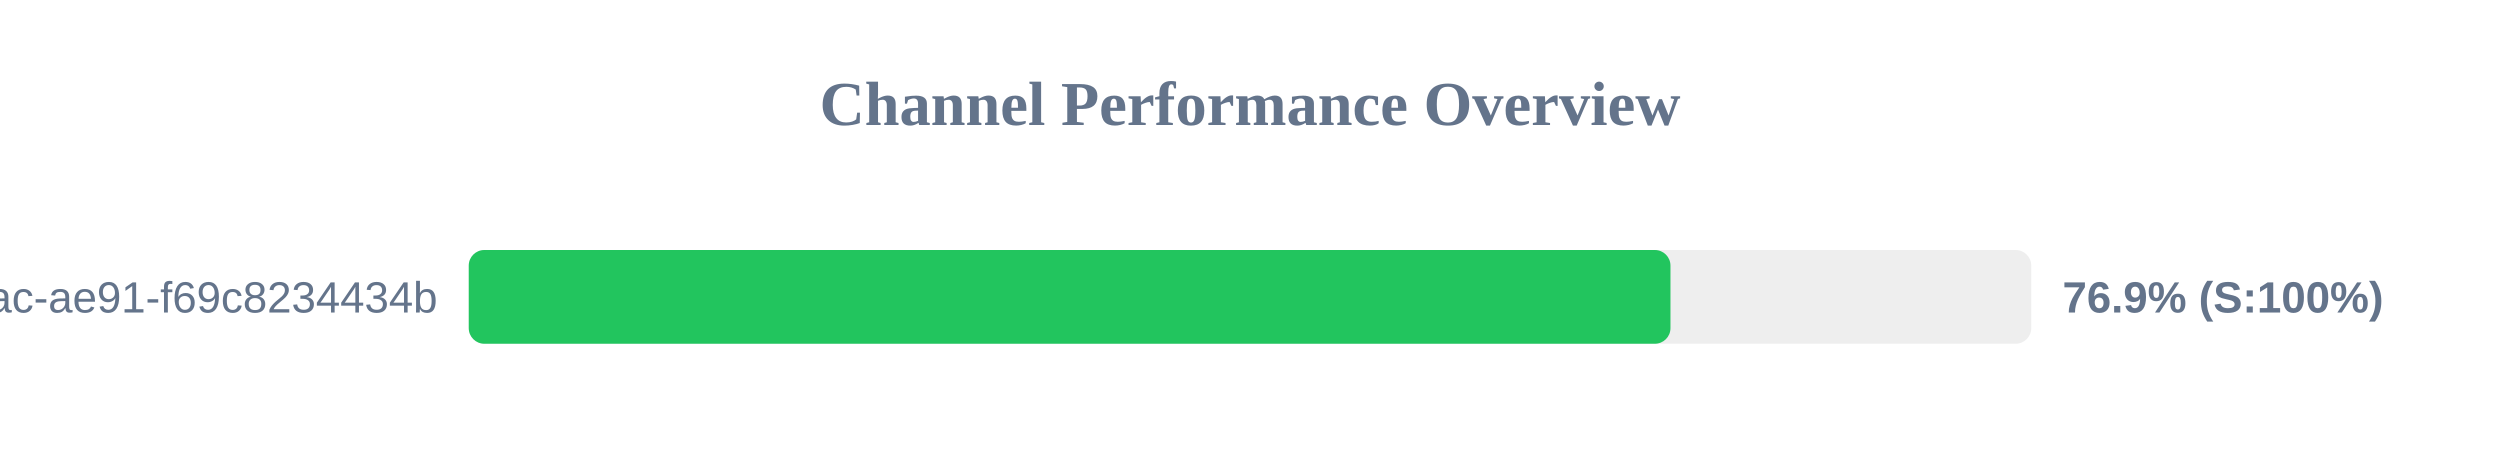
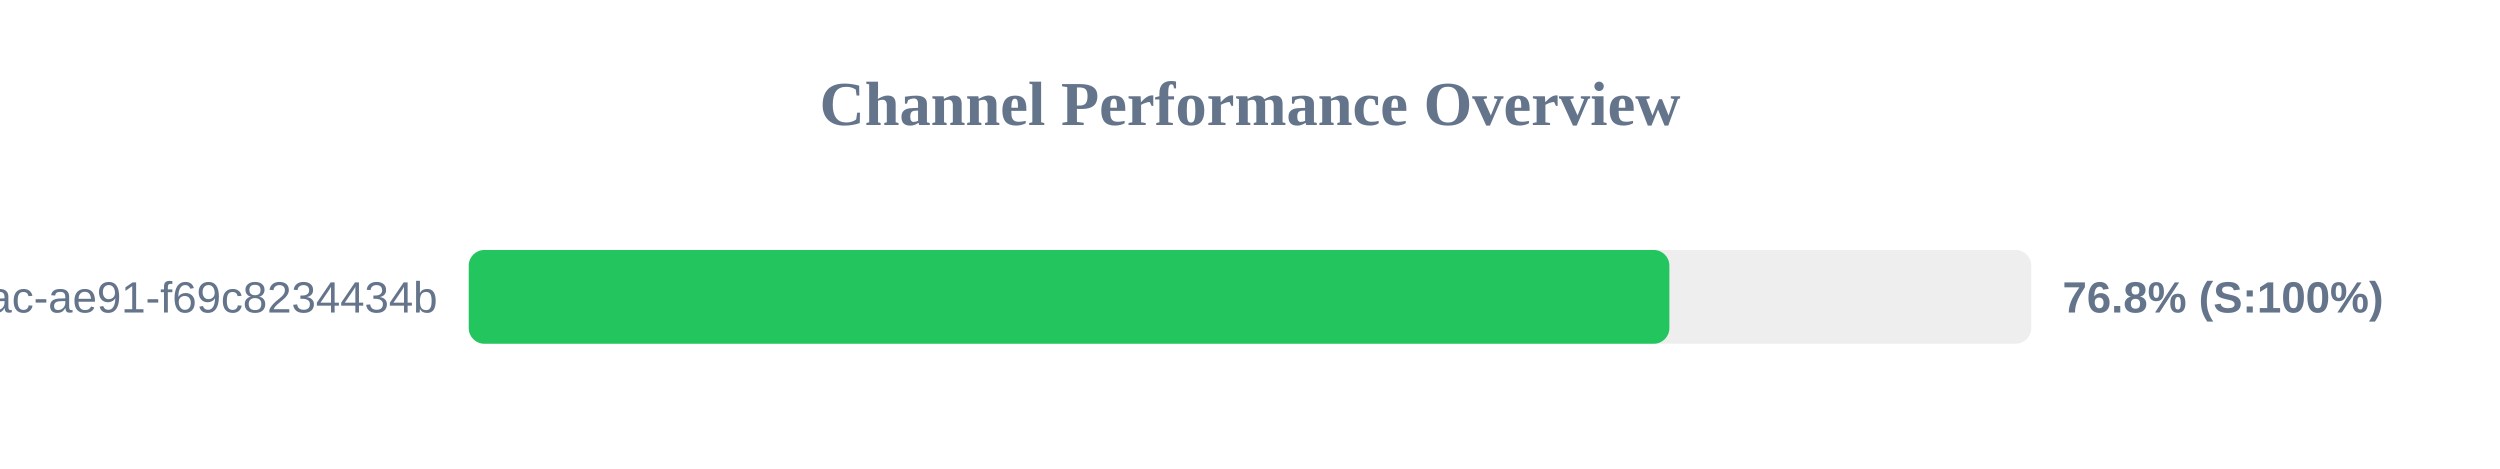
<svg xmlns="http://www.w3.org/2000/svg" width="800" height="150" version="1.1">
  <style>
        .row { font: 14px Arial; fill: #64748b; }
        .score { font: bold 14px Arial; fill: #64748b; }
    </style>
  <text x="400" y="40" text-anchor="middle" font-size="20px" font-weight="bold" fill="#64748b">Channel Performance Overview</text>
  <rect x="150" y="80" width="500" height="30" fill="#eee" rx="5" />
-   <rect x="150" y="80" width="384.55" height="30" fill="#22c55e" rx="5" />
+   <rect x="150" y="80" width="384.2" height="30" fill="#22c55e" rx="5" />
  <text x="140" y="100" text-anchor="end" class="row">?uuid=942b9cb8-92fa-46ac-ae91-f69c8234434b</text>
-   <text x="660" y="100" text-anchor="start" class="score">76.9% (S:100%)</text>
+   <text x="660" y="100" text-anchor="start" class="score">76.8% (S:100%)</text>
</svg>
